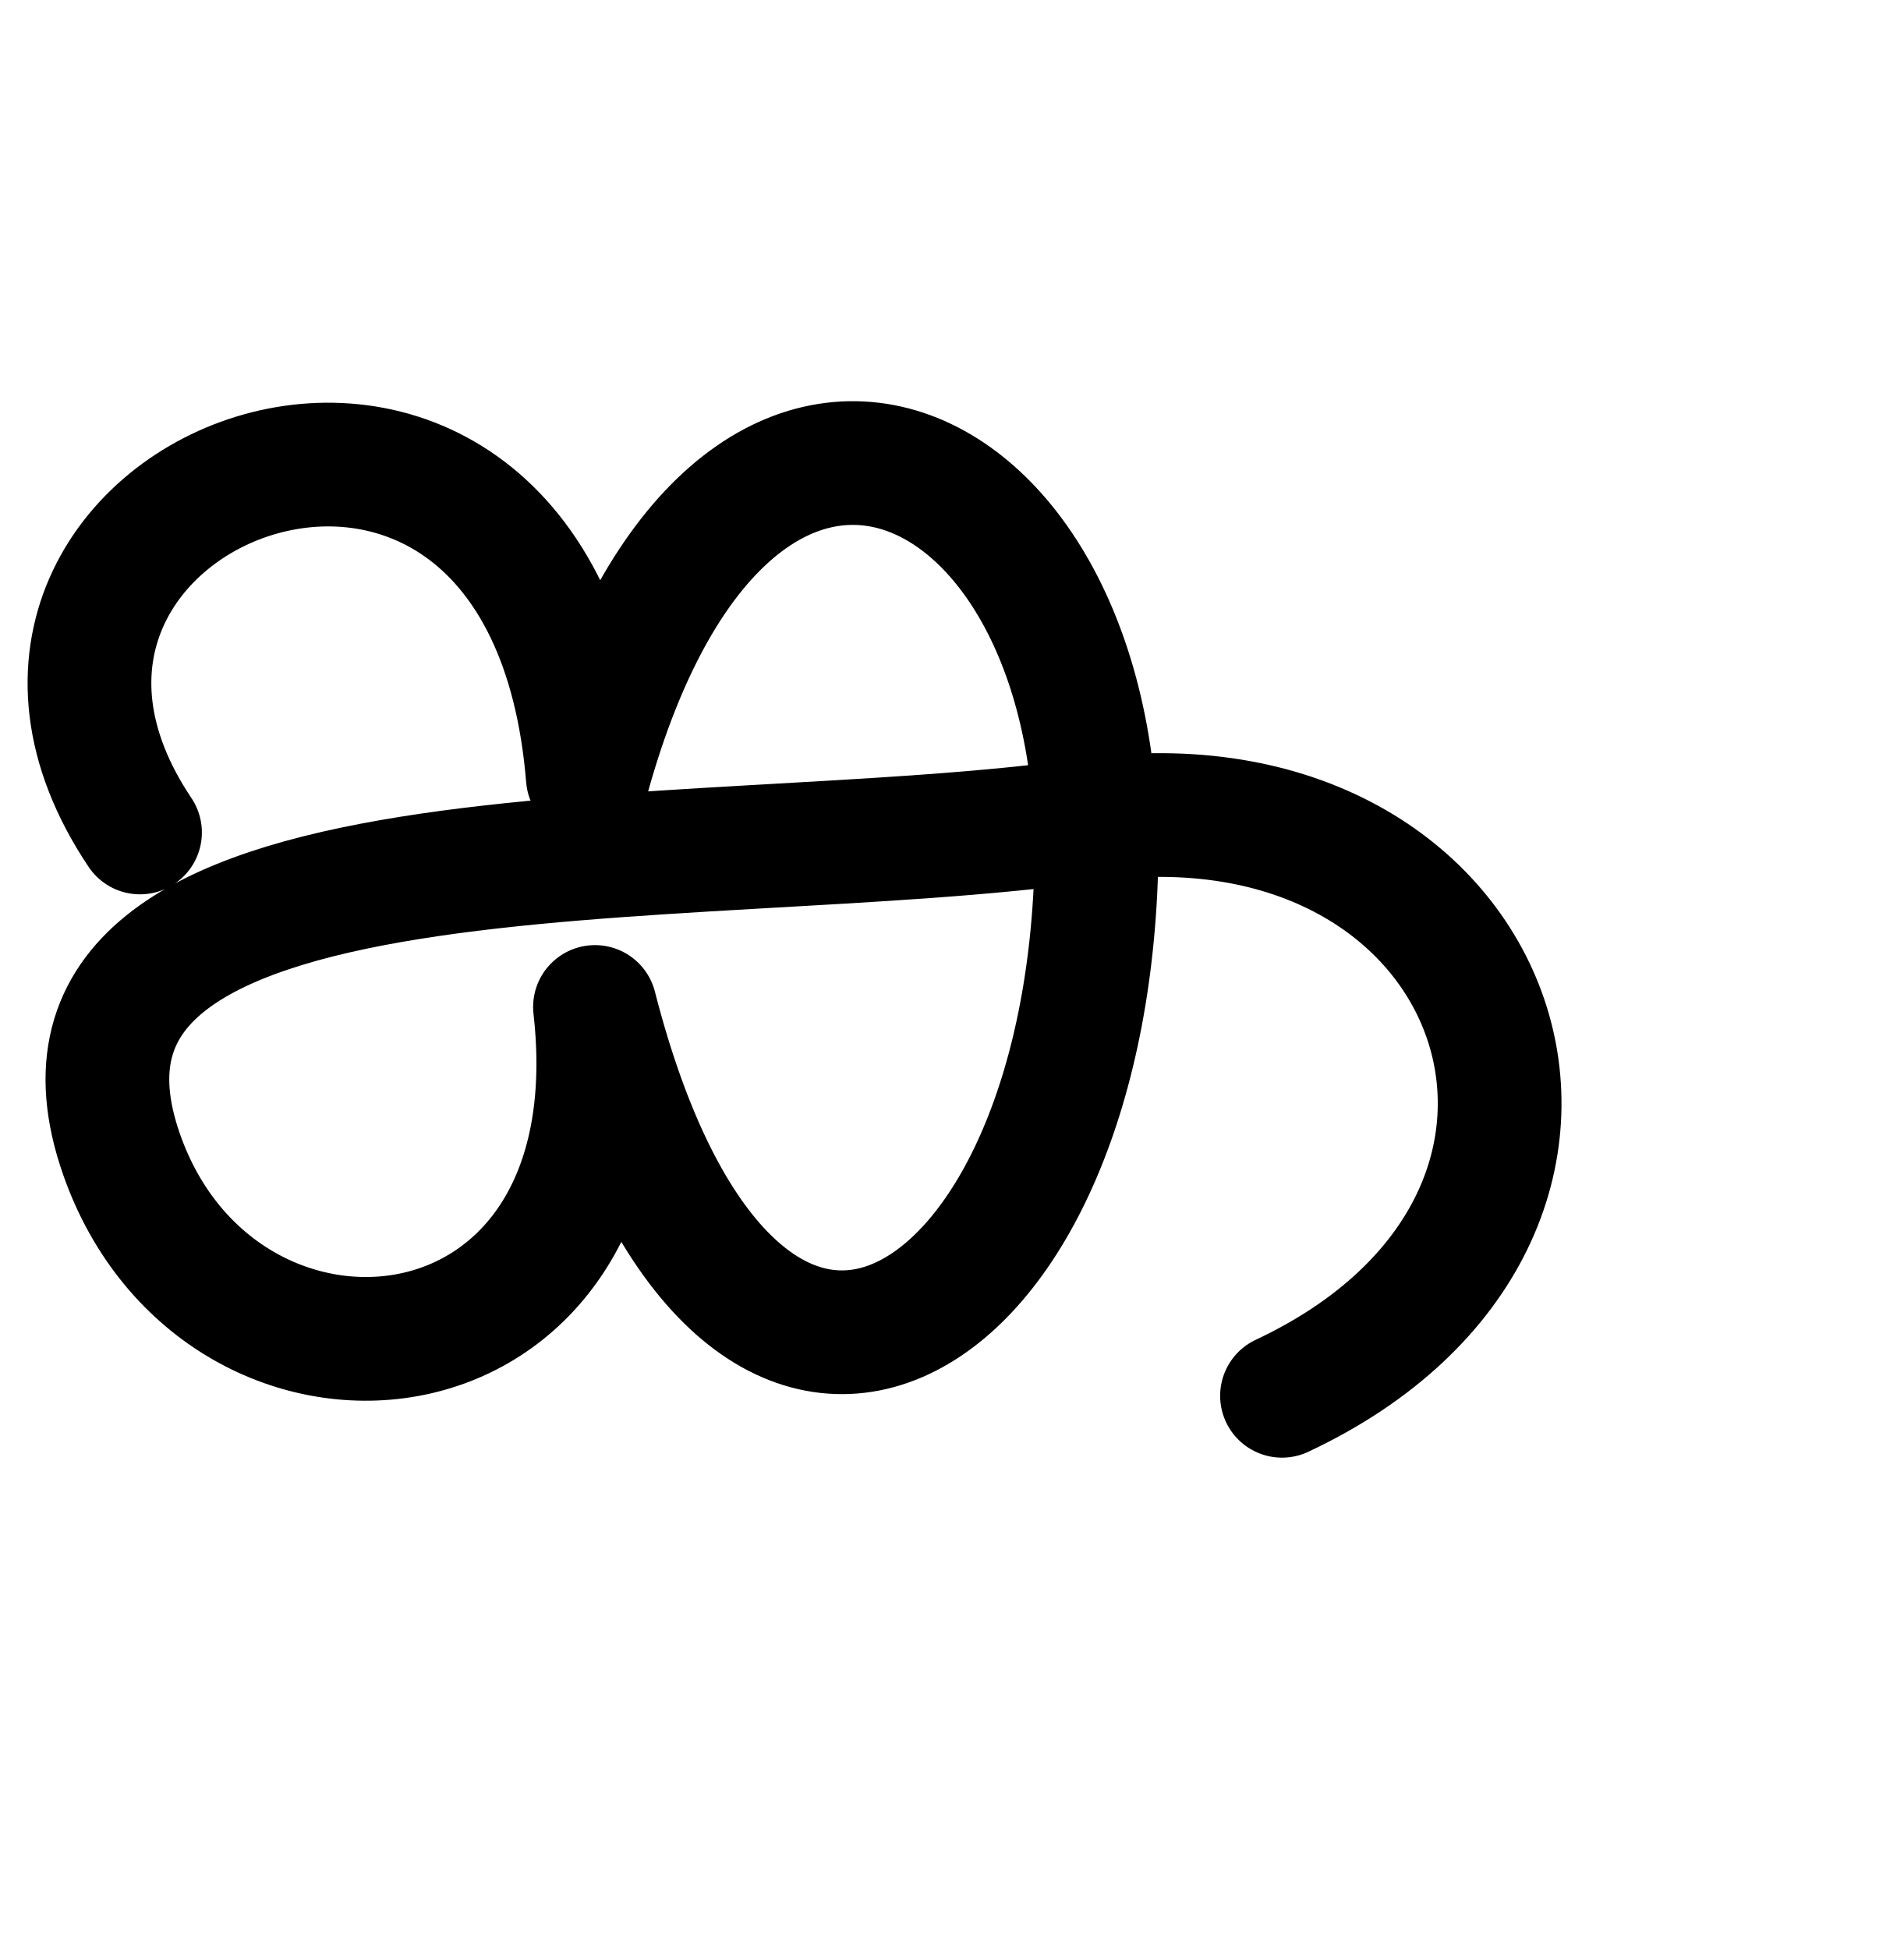
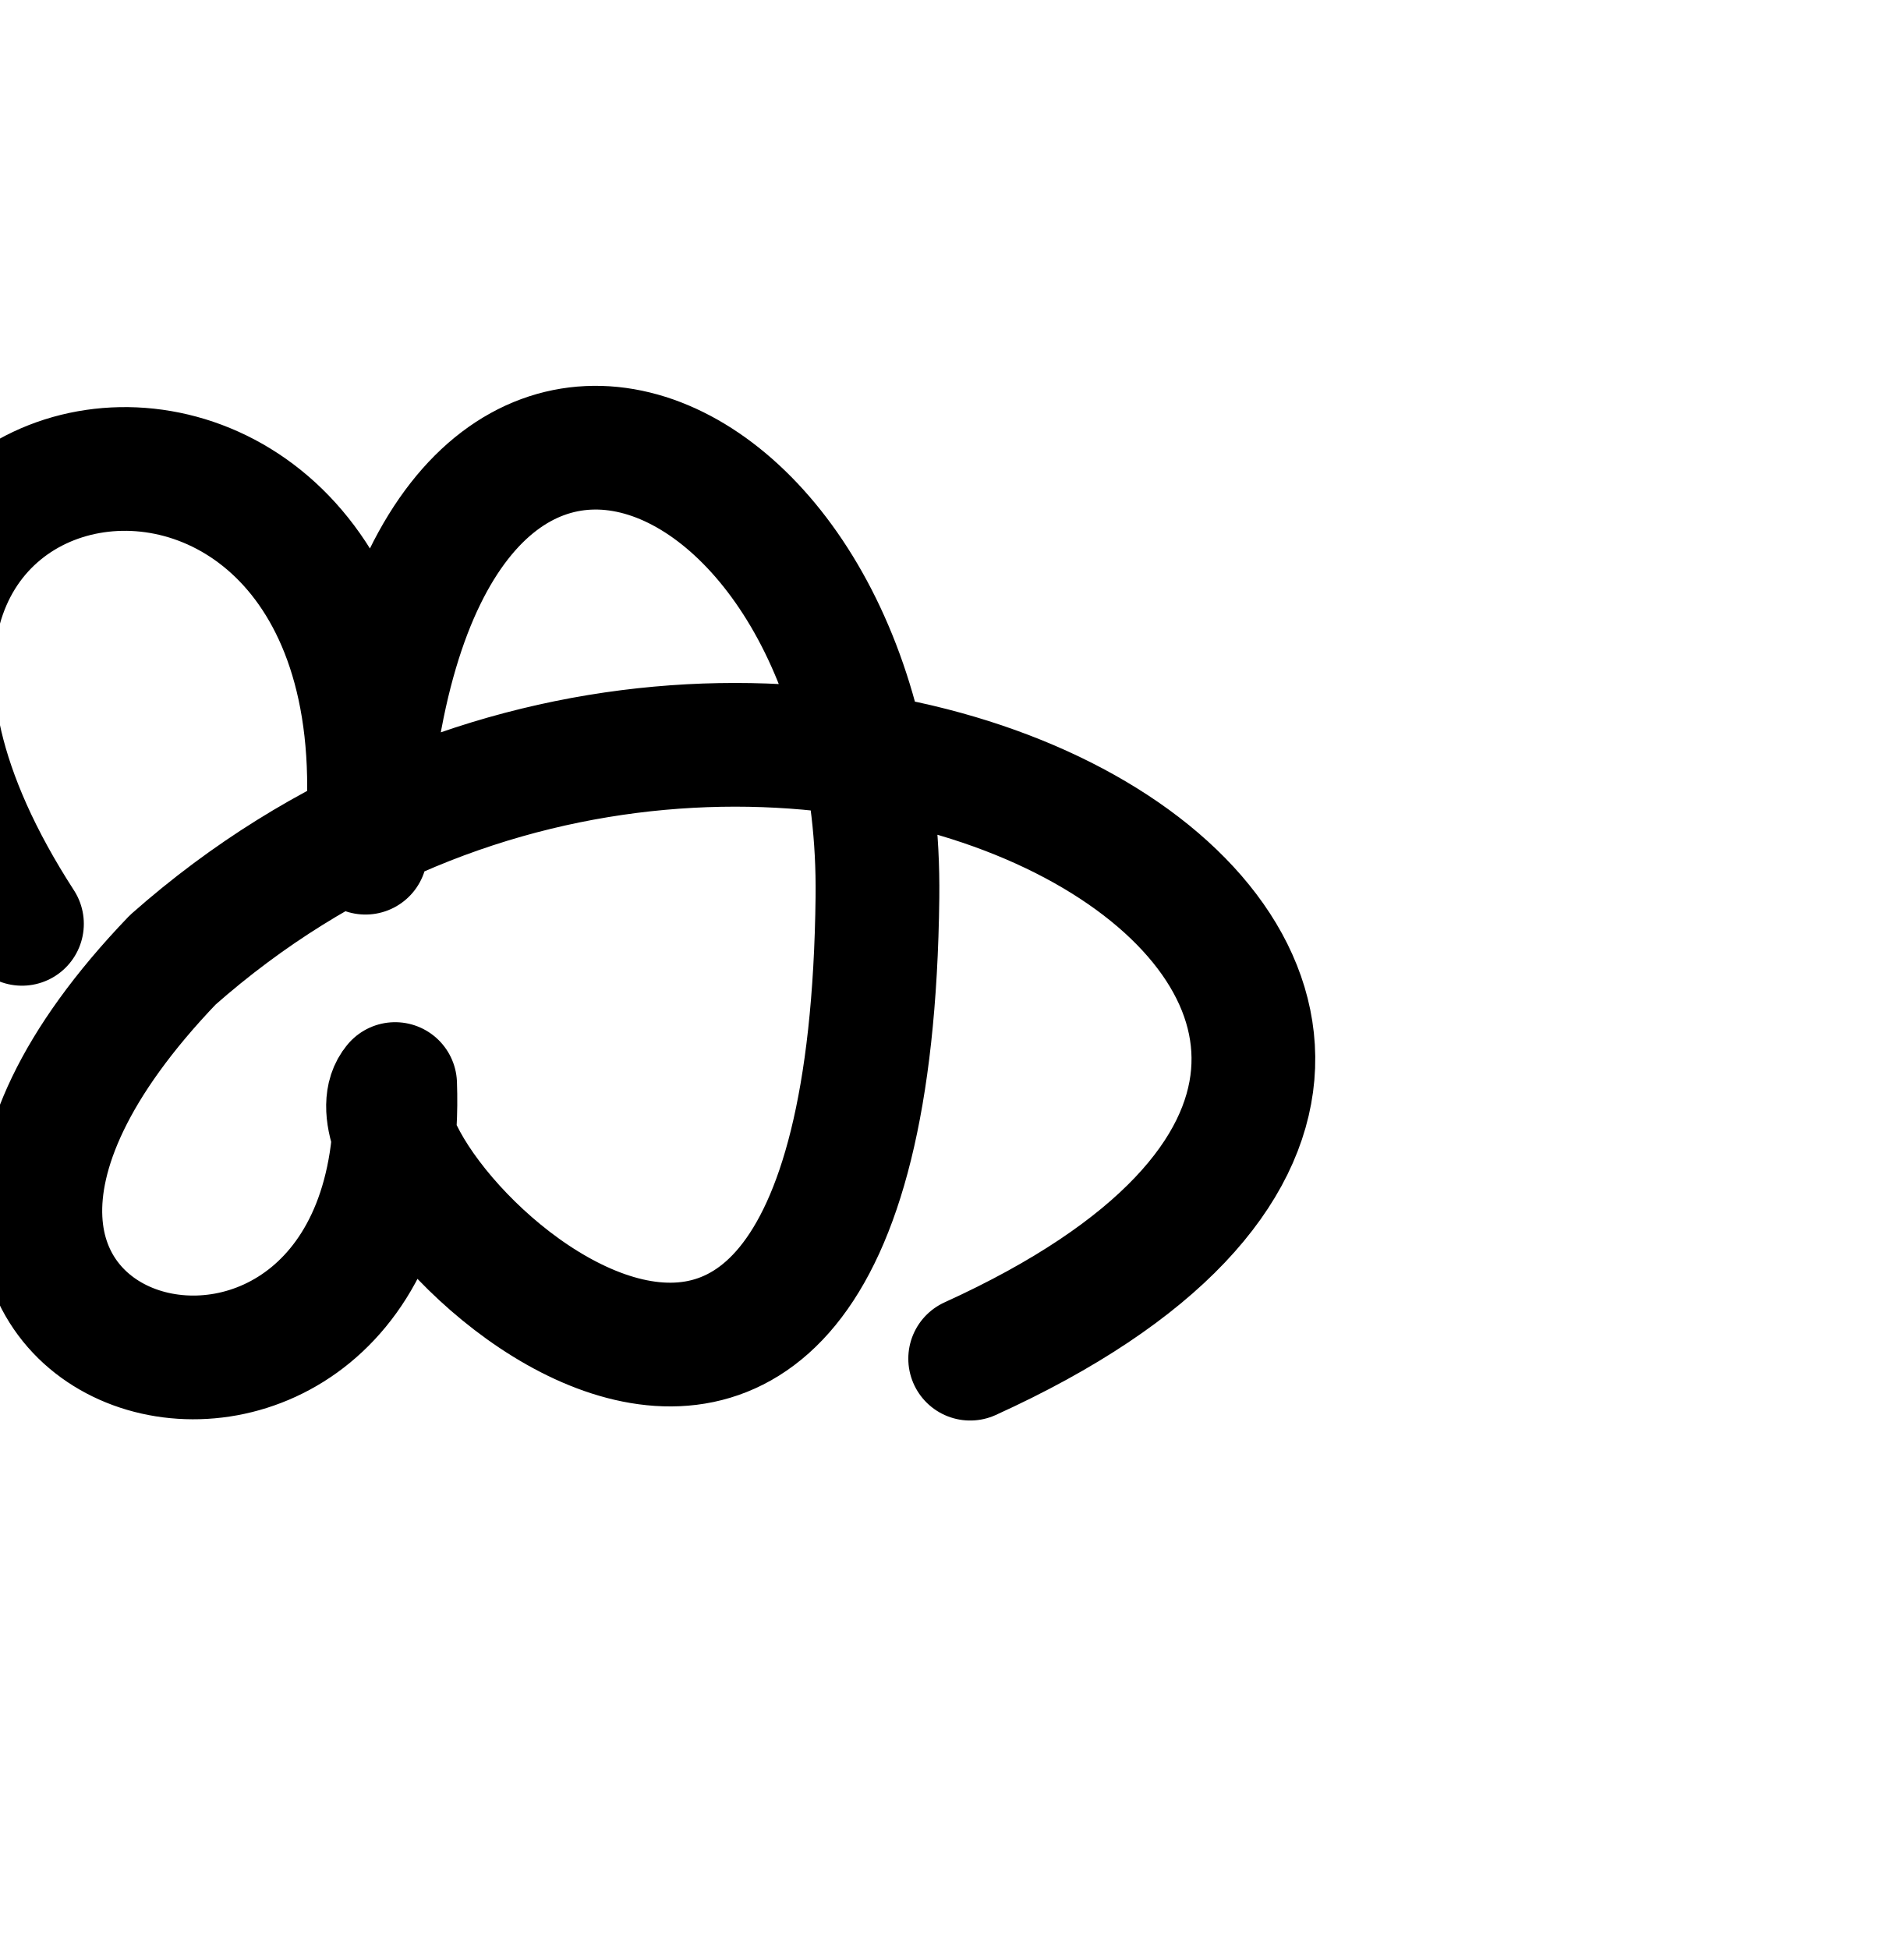
<svg xmlns="http://www.w3.org/2000/svg" width="2000" height="2048" id="svg2992" version="1.1">
-   <defs id="defs5498" />
+   <defs id="defs5498">
+     </defs>
  <g id="layer1" transform="translate(0,1048)">
-     <path style="fill:none;stroke:#000000;stroke-width:130;stroke-linecap:round;stroke-linejoin:round;stroke-miterlimit:4;stroke-dasharray:none;stroke-opacity:1" d="M 1346.971,418.69 C 1748.53,230.16 1584,-248 1141.945,-186.07 725.576,-127.739 0,-200 127.703,164.928 231.517,461.592 672,424 625.13,10.125 768,568 1126.211,382.428 1150.93,-111.943 1174.503,-583.404 768,-776 617.626,-231.15 571.61,-795.965 -96,-536 147.115,-173.24" id="path3010" />
+     <path style="fill:none;fill-rule:evenodd;stroke:#000000;stroke-width:130;stroke-linecap:round;stroke-linejoin:round;stroke-miterlimit:4;stroke-dasharray:none;stroke-opacity:1" d="M 1019.33,379.68 C 1821.828,14.812 816,-600 181.59,-39.463 -240,400 432,568 415.15,91.115 336,184 912,760 921.91,-105.275 927.755,-615.553 416.495,-825.227 384,-152 448.277,-763.144 -336,-632 23.08,-77.24" id="path7161" />
  </g>
</svg>
